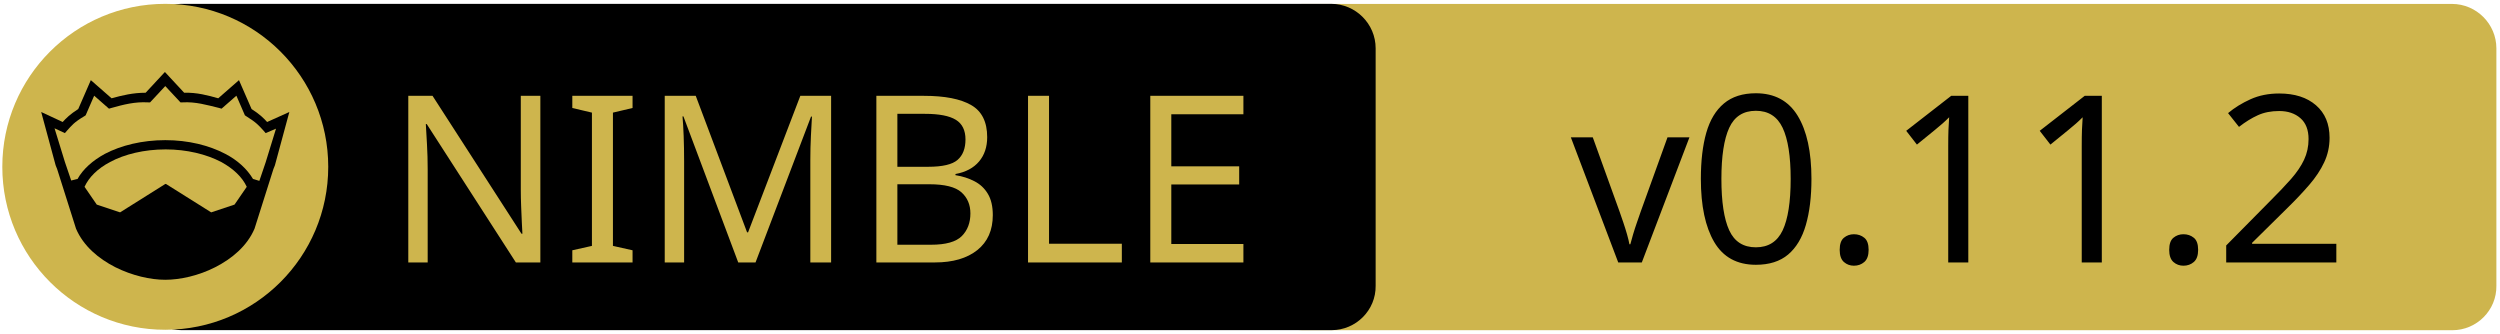
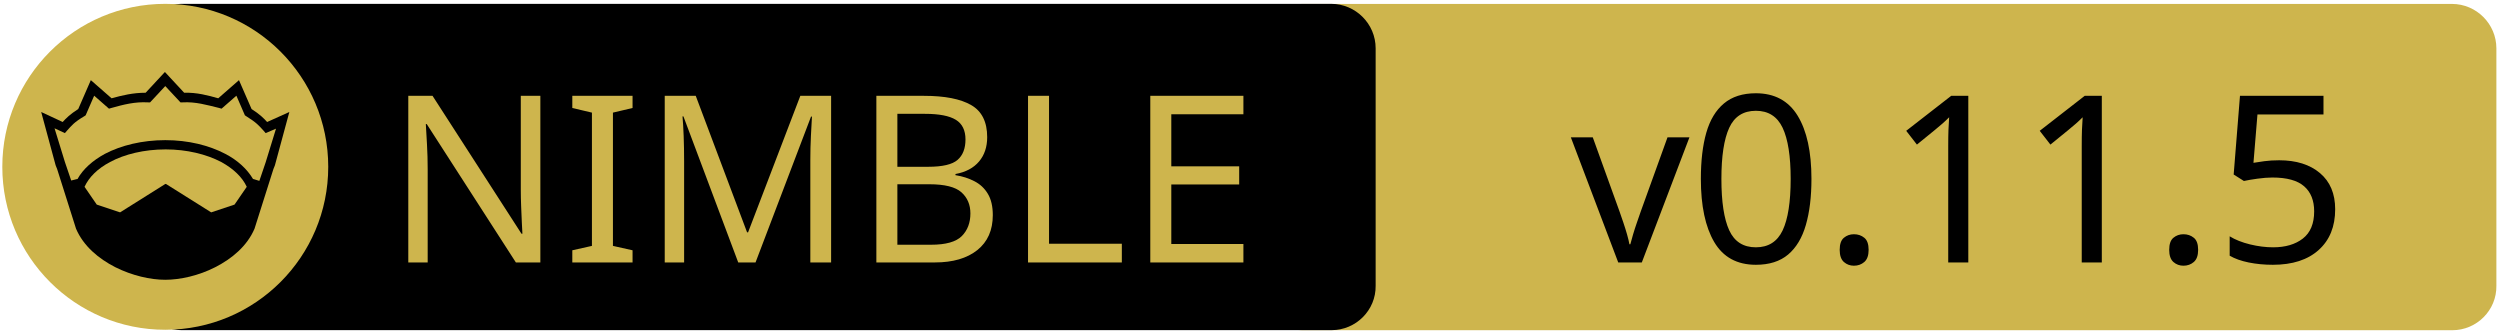
<svg xmlns="http://www.w3.org/2000/svg" xmlns:xlink="http://www.w3.org/1999/xlink" width="675" height="90" xml:space="preserve" version="1.1">
  <a xlink:href="https://github.com/elijahr/nim-debra">
    <g>
      <path fill="#CEB54D" id="svg_15" d="m662.123,89.159l-310.5,0c-6.6,0 -12,-5.4 -12,-12l0,-64.1c0,-6.6 5.4,-12 12,-12l310.4,0c6.6,0 12,5.4 12,12l0,64.1c0.1,6.6 -5.3,12 -11.9,12z" />
      <path id="svg_1" d="m359.524,89.139l-310.5,0c-6.6,0 -12,-5.4 -12,-12l0,-64.1c0,-6.6 5.4,-12 12,-12l310.4,0c6.6,0 12,5.4 12,12l0,64.1c0.1,6.6 -5.3,12 -11.9,12z" />
      <rect id="svg_2" fill="none" height="45.9" width="315.3" class="st0" y="24.539" x="60.224" />
      <circle id="svg_4" fill="#CEB54D" r="44" cy="45.039" cx="44.624" class="st1" />
      <g id="XMLID_4_">
        <path id="svg_5" d="m78.124,30.239l-3.9,14.4l-0.4,1l-5.1,16.1c0,0 0,0 0,0c-2,4.7 -6.1,8.1 -10.6,10.4c-4.5,2.3 -9.5,3.4 -13.5,3.4c-4,0 -8.9,-1.1 -13.5,-3.4c-4.5,-2.3 -8.6,-5.7 -10.6,-10.4c0,0 0,0 0,0l-5.1,-16.1l-0.4,-1l-3.9,-14.4l5.8,2.7c0.9,-1 2,-2.1 4.2,-3.5l3.4,-7.8l5.6,4.9c2.9,-0.8 5.8,-1.5 9.2,-1.5l5.2,-5.6l5.2,5.6c3.4,-0.1 6.4,0.7 9.2,1.5l5.6,-4.9l3.4,7.8c2.2,1.4 3.3,2.5 4.2,3.5l6,-2.7z" />
        <g id="XMLID_6_">
          <g id="svg_6">
            <path id="svg_7" fill="#CEB54D" d="m66.624,50.439l-3.3,4.8l-6.3,2.1l-12.1,-7.6c-0.1,-0.1 -0.3,-0.1 -0.4,0l-12.1,7.6l-6.3,-2.1l-3.3,-4.8c1.2,-2.6 3.5,-4.9 6.9,-6.7c3.9,-2.1 9.2,-3.4 15,-3.4c5.7,0 11,1.3 15,3.4c3.3,1.8 5.7,4.1 6.9,6.7z" class="st1" />
          </g>
          <g id="svg_8" />
        </g>
        <g id="XMLID_5_">
          <g id="svg_9">
            <path id="svg_10" fill="#CEB54D" d="m74.524,34.739l-2.8,9.1l-1.7,5l-1.6,-0.5c0,0 -0.1,0 -0.1,0c-1.6,-2.7 -4.2,-5.1 -7.5,-6.8c-4.4,-2.3 -10,-3.7 -16.2,-3.7c-6.2,0 -11.9,1.4 -16.3,3.7c-3.3,1.8 -5.9,4.1 -7.4,6.8c0,0 -0.1,0 -0.1,0l-1.6,0.4l-1.7,-5l-2.8,-9.1l2.8,1.3l0.6,-0.7c1.2,-1.3 1.8,-2.2 4.7,-3.9l0.3,-0.2l2.3,-5.3l4,3.5l0.7,-0.2c3.2,-0.9 6.3,-1.7 9.8,-1.5l0.6,0l4.1,-4.4l4.1,4.4l0.6,0c3.5,-0.2 6.5,0.7 9.8,1.5l0.7,0.2l4,-3.5l2.3,5.3l0.3,0.2c2.9,1.8 3.5,2.6 4.7,3.9l0.6,0.7l2.8,-1.2z" class="st1" />
          </g>
          <g id="svg_11" />
        </g>
      </g>
      <text x="-442" y="-350.021" id="svg_16" font-size="63px" font-family="'PT Sans Caption', 'Tahoma', 'Helvetica Neue Medium', 'PT Sans', sans-serif" fill="#CEB54D" class="st1 st2 st3" transform="matrix(1 0 0 1 546.13 420.879)">NIMBLE</text>
-       <text x="-122.0" y="-350.012" id="svg_17" font-size="63.012px" font-family="'PT Sans Caption', 'Tahoma', 'Helvetica Neue Medium', 'PT Sans', sans-serif" fill="#000000" class="st1 st2 st3" transform="matrix(1 0 0 1 546.13 420.879)">v0.11.2</text>
+       <text x="-122.0" y="-350.012" id="svg_17" font-size="63.012px" font-family="'PT Sans Caption', 'Tahoma', 'Helvetica Neue Medium', 'PT Sans', sans-serif" fill="#000000" class="st1 st2 st3" transform="matrix(1 0 0 1 546.13 420.879)">v0.11.5</text>
    </g>
  </a>
</svg>
